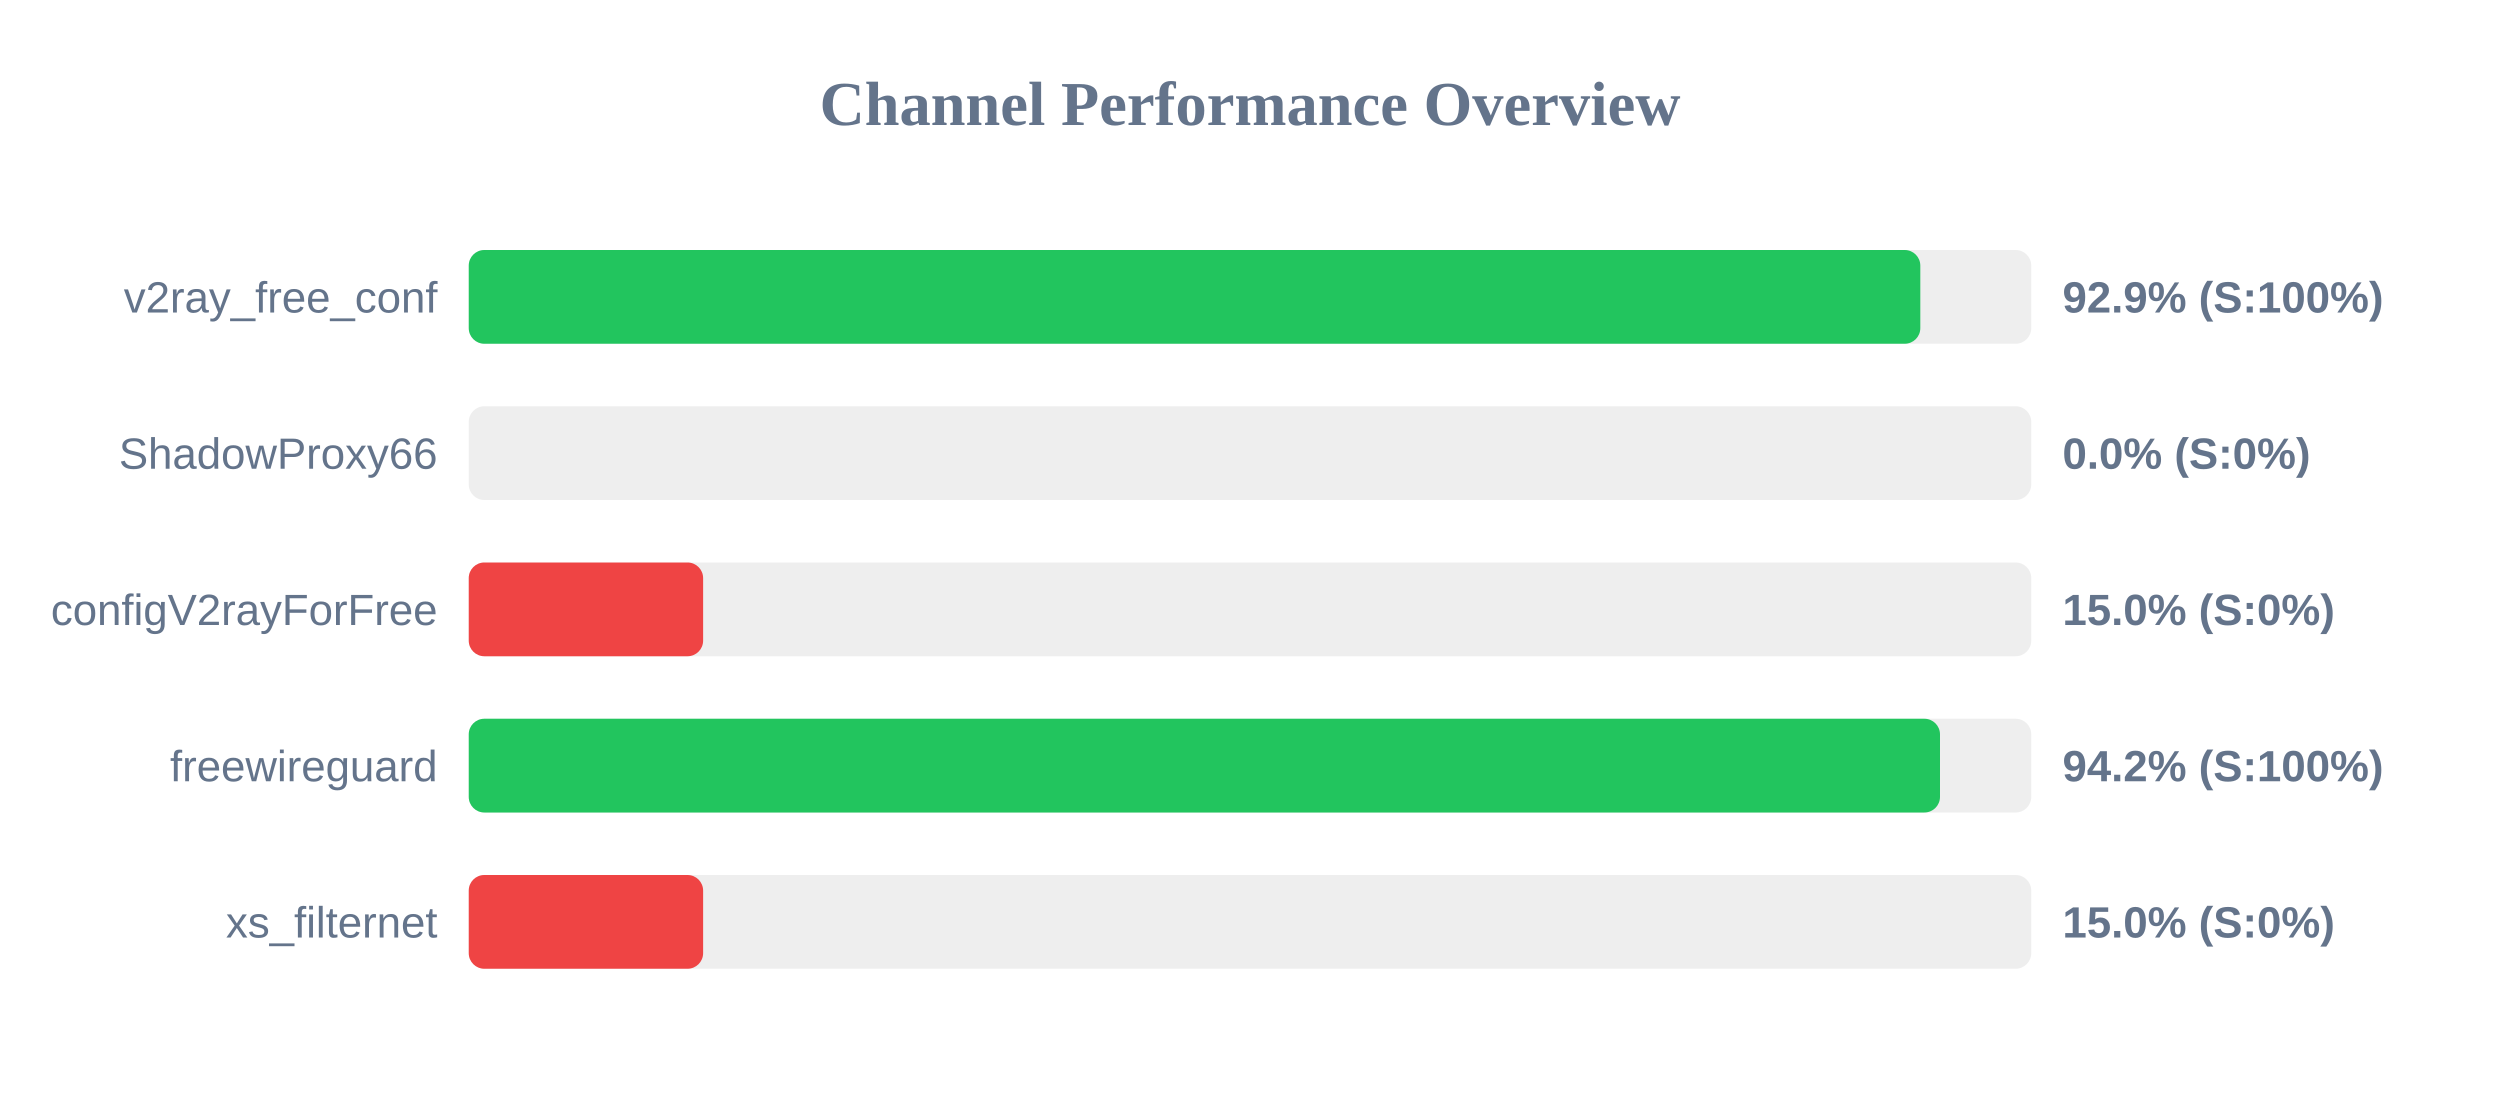
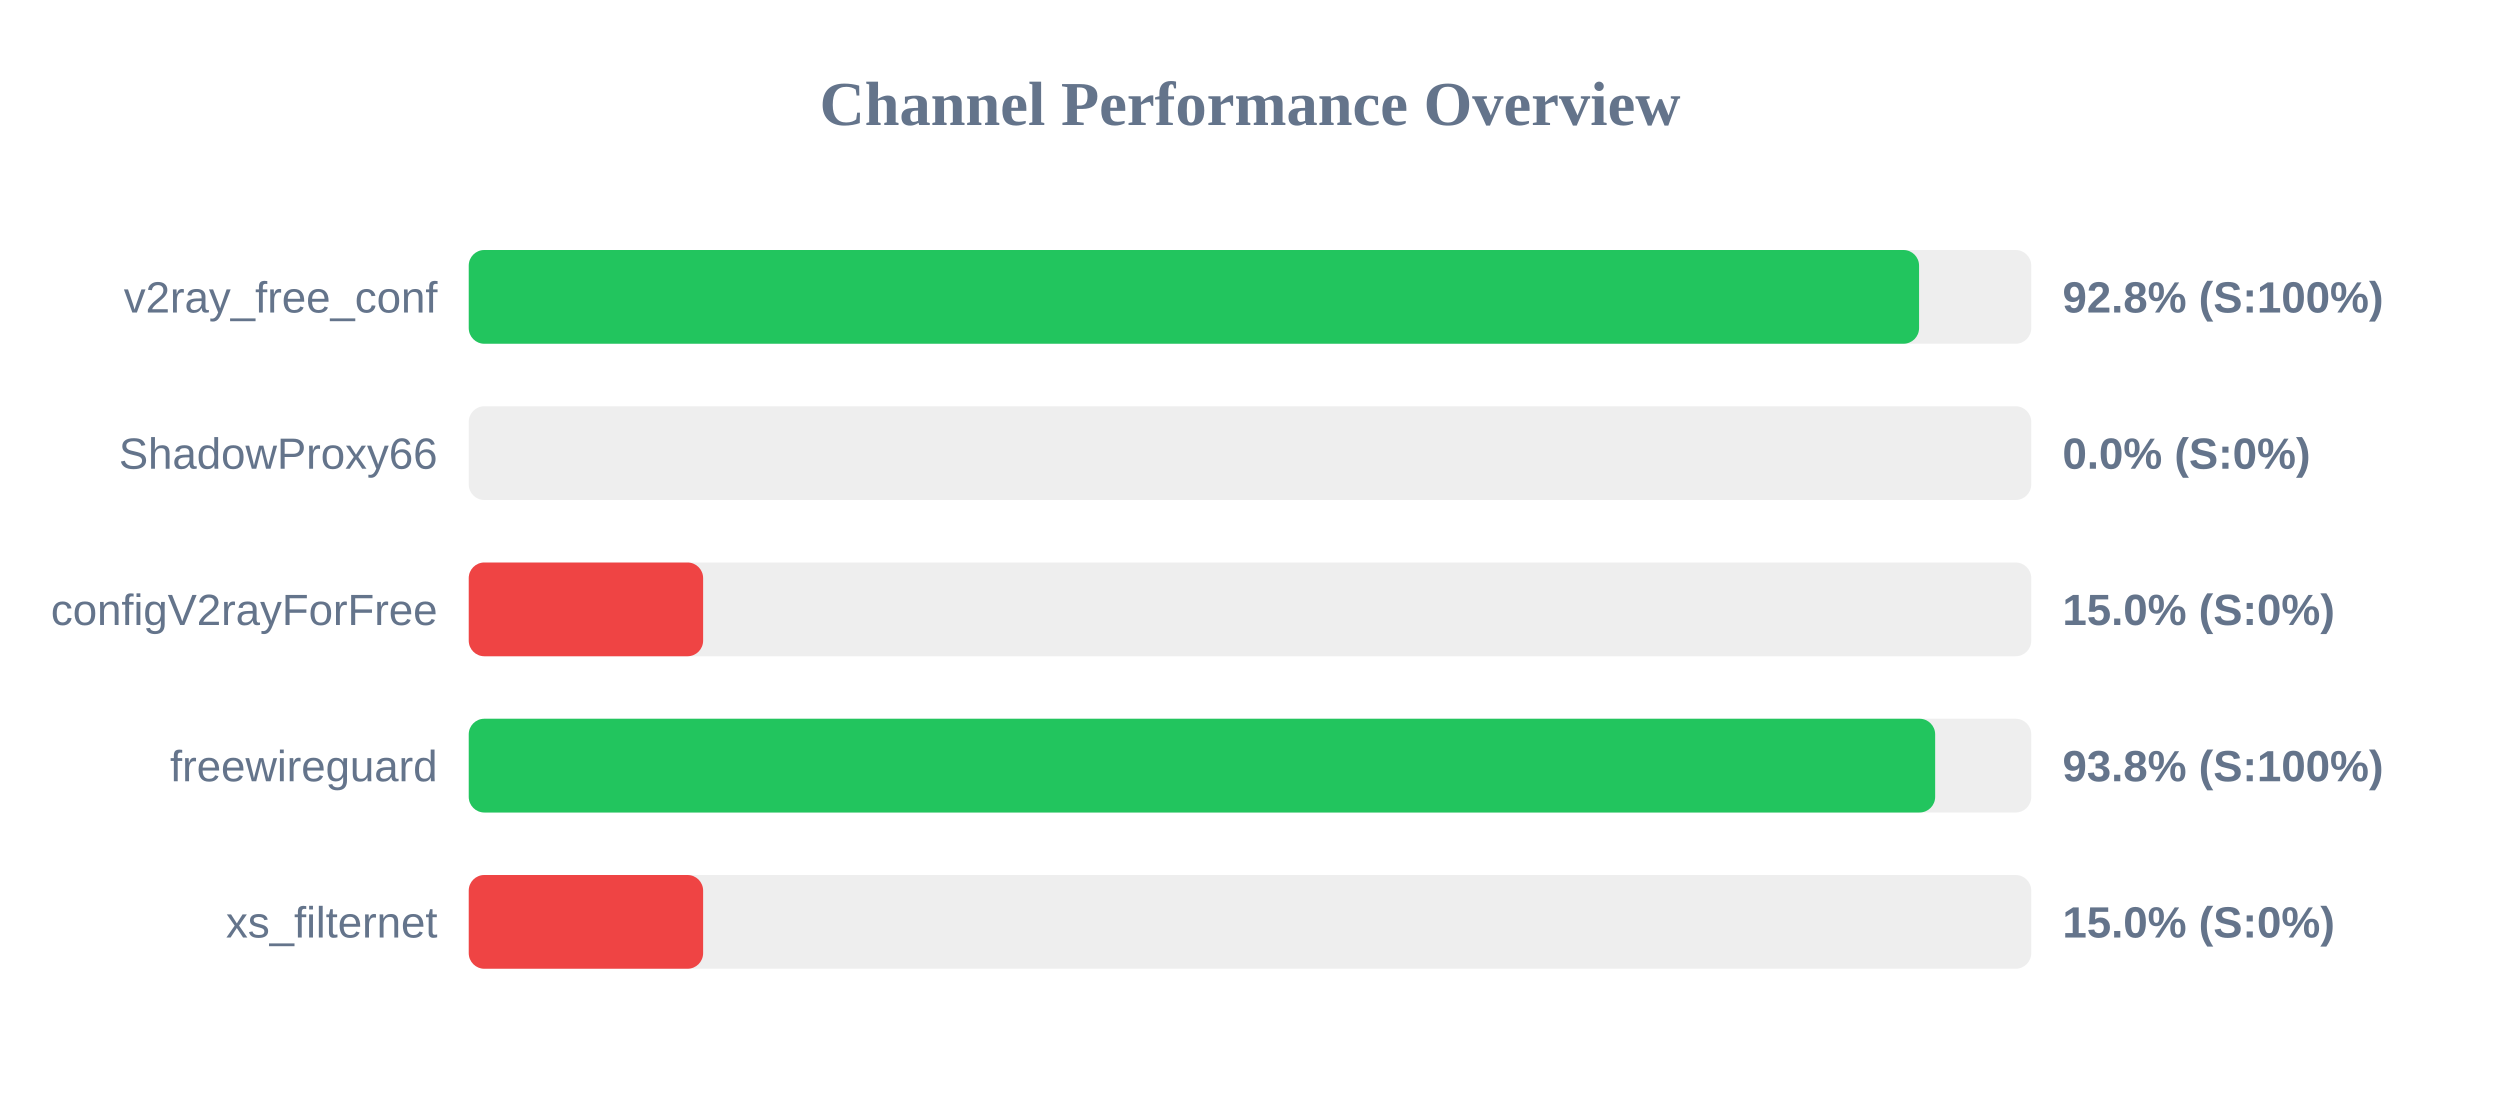
<svg xmlns="http://www.w3.org/2000/svg" width="800" height="350" version="1.1">
  <style>
        .row { font: 14px Arial; fill: #64748b; }
        .score { font: bold 14px Arial; fill: #64748b; }
    </style>
  <text x="400" y="40" text-anchor="middle" font-size="20px" font-weight="bold" fill="#64748b">Channel Performance Overview</text>
  <rect x="150" y="80" width="500" height="30" fill="#eee" rx="5" />
-   <rect x="150" y="80" width="464.5" height="30" fill="#22c55e" rx="5" />
+   <rect x="150" y="80" width="464.1" height="30" fill="#22c55e" rx="5" />
  <text x="140" y="100" text-anchor="end" class="row">v2ray_free_conf</text>
-   <text x="660" y="100" text-anchor="start" class="score">92.9% (S:100%)</text>
+   <text x="660" y="100" text-anchor="start" class="score">92.8% (S:100%)</text>
  <rect x="150" y="130" width="500" height="30" fill="#eee" rx="5" />
  <rect x="150" y="130" width="0.0" height="30" fill="#ef4444" rx="5" />
  <text x="140" y="150" text-anchor="end" class="row">ShadowProxy66</text>
  <text x="660" y="150" text-anchor="start" class="score">0.0% (S:0%)</text>
  <rect x="150" y="180" width="500" height="30" fill="#eee" rx="5" />
  <rect x="150" y="180" width="75.0" height="30" fill="#ef4444" rx="5" />
  <text x="140" y="200" text-anchor="end" class="row">configV2rayForFree</text>
  <text x="660" y="200" text-anchor="start" class="score">15.0% (S:0%)</text>
  <rect x="150" y="230" width="500" height="30" fill="#eee" rx="5" />
-   <rect x="150" y="230" width="470.8" height="30" fill="#22c55e" rx="5" />
+   <rect x="150" y="230" width="469.25" height="30" fill="#22c55e" rx="5" />
  <text x="140" y="250" text-anchor="end" class="row">freewireguard</text>
-   <text x="660" y="250" text-anchor="start" class="score">94.2% (S:100%)</text>
+   <text x="660" y="250" text-anchor="start" class="score">93.8% (S:100%)</text>
  <rect x="150" y="280" width="500" height="30" fill="#eee" rx="5" />
  <rect x="150" y="280" width="75.0" height="30" fill="#ef4444" rx="5" />
  <text x="140" y="300" text-anchor="end" class="row">xs_filternet</text>
  <text x="660" y="300" text-anchor="start" class="score">15.0% (S:0%)</text>
</svg>
